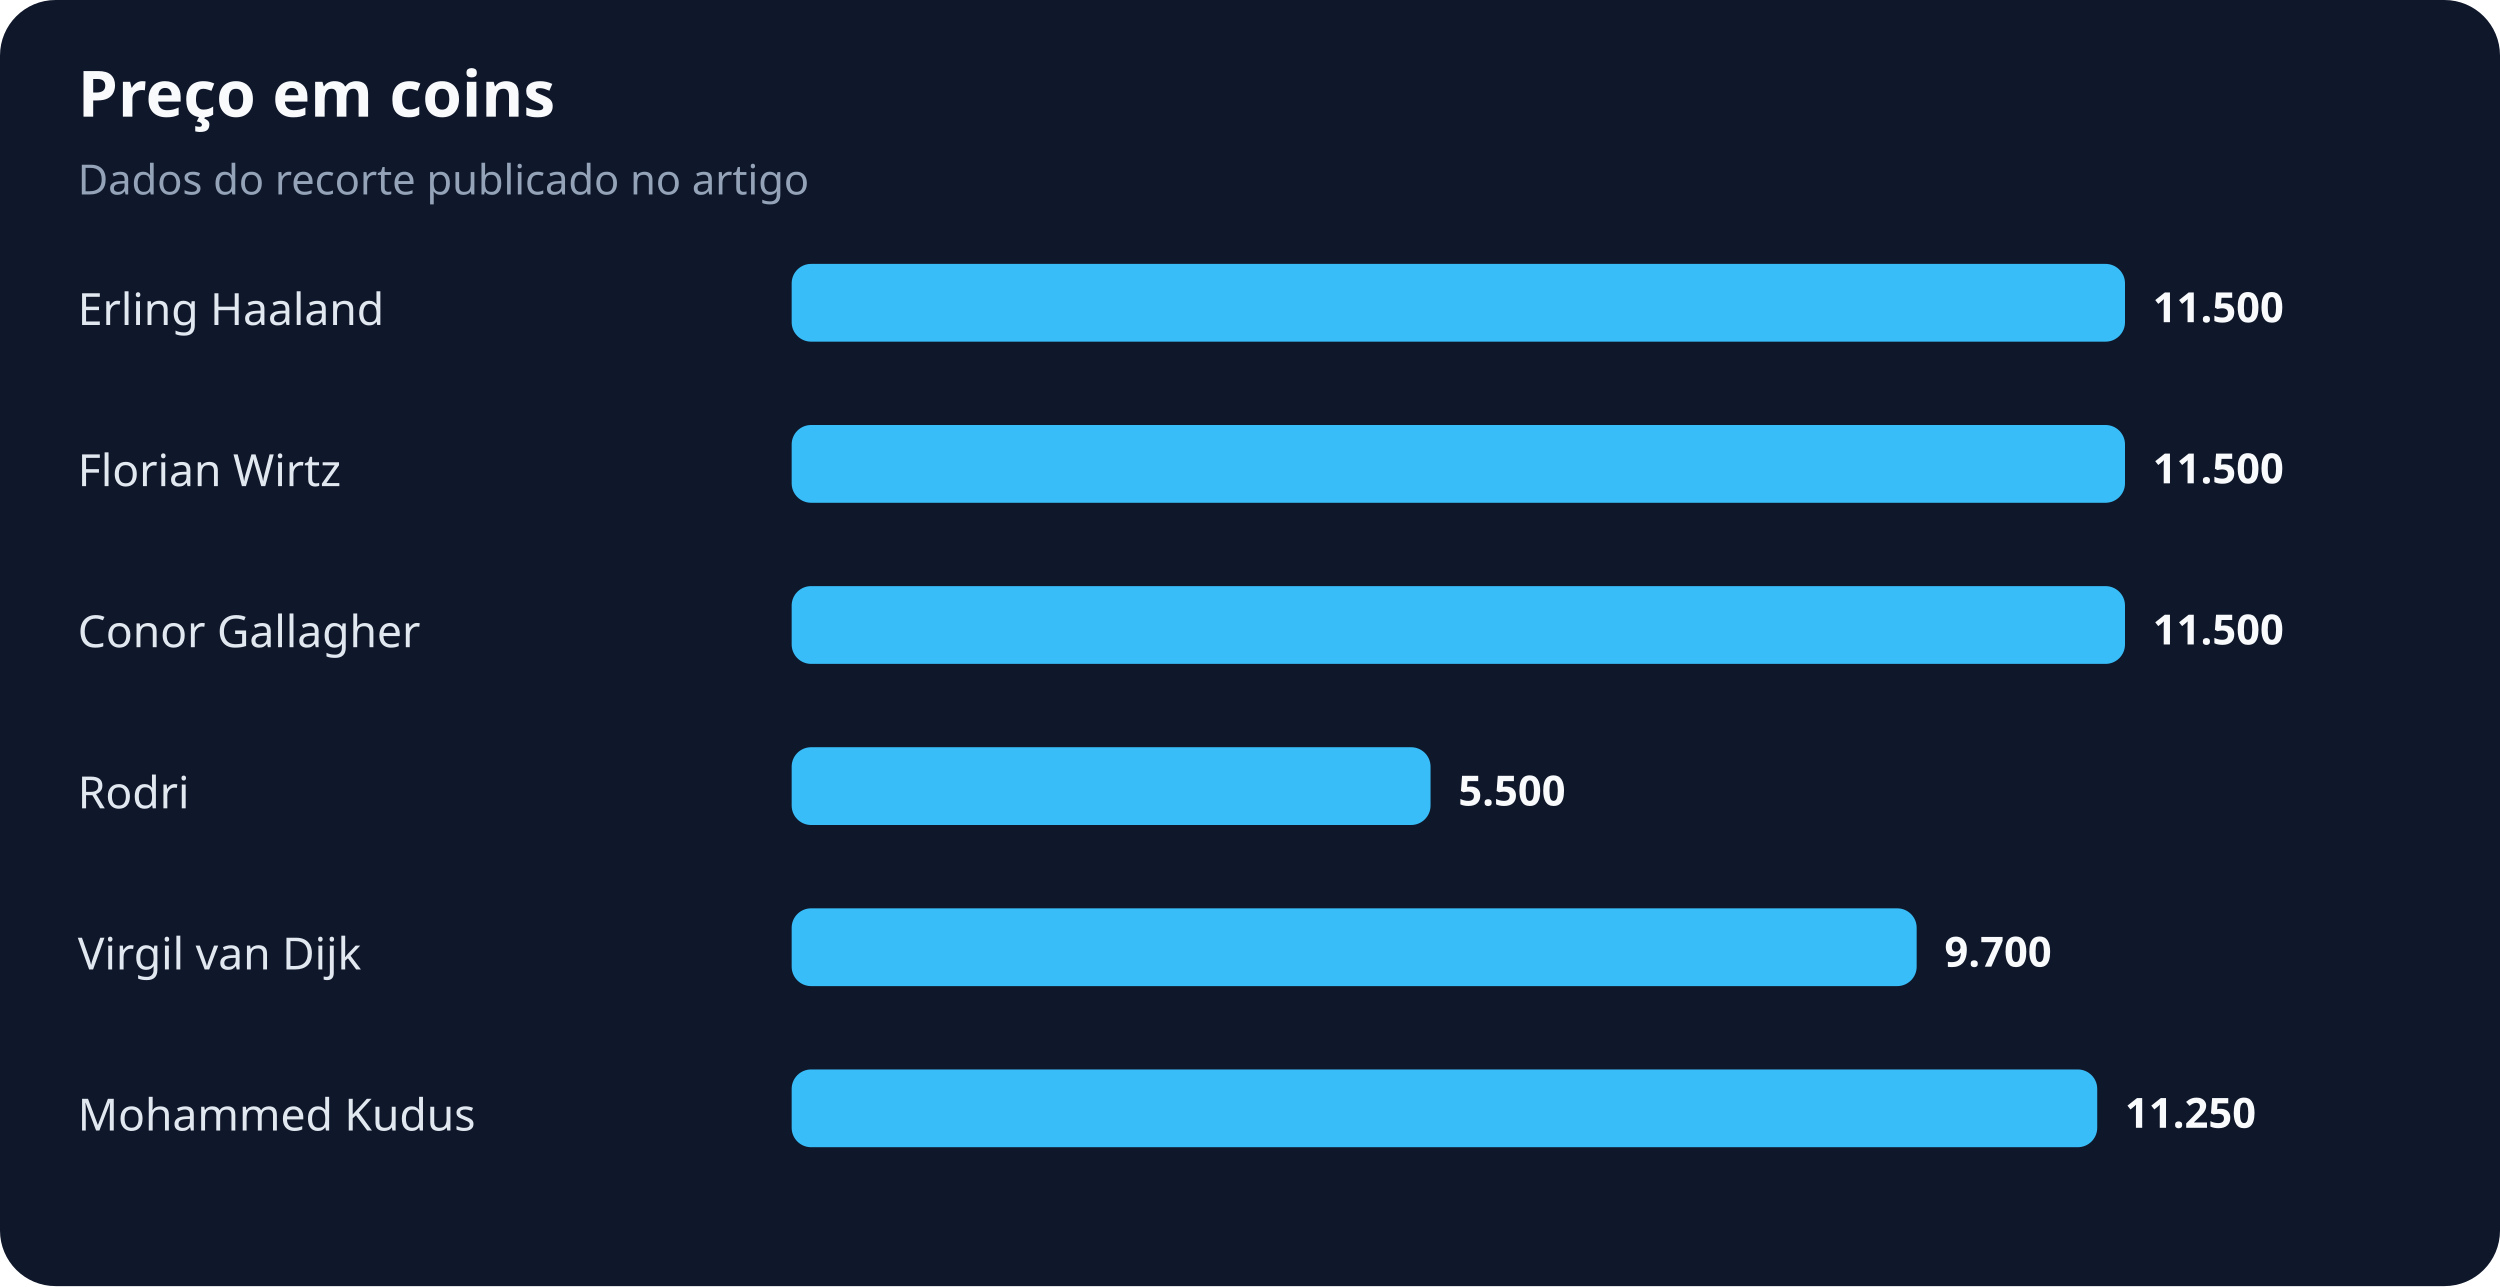
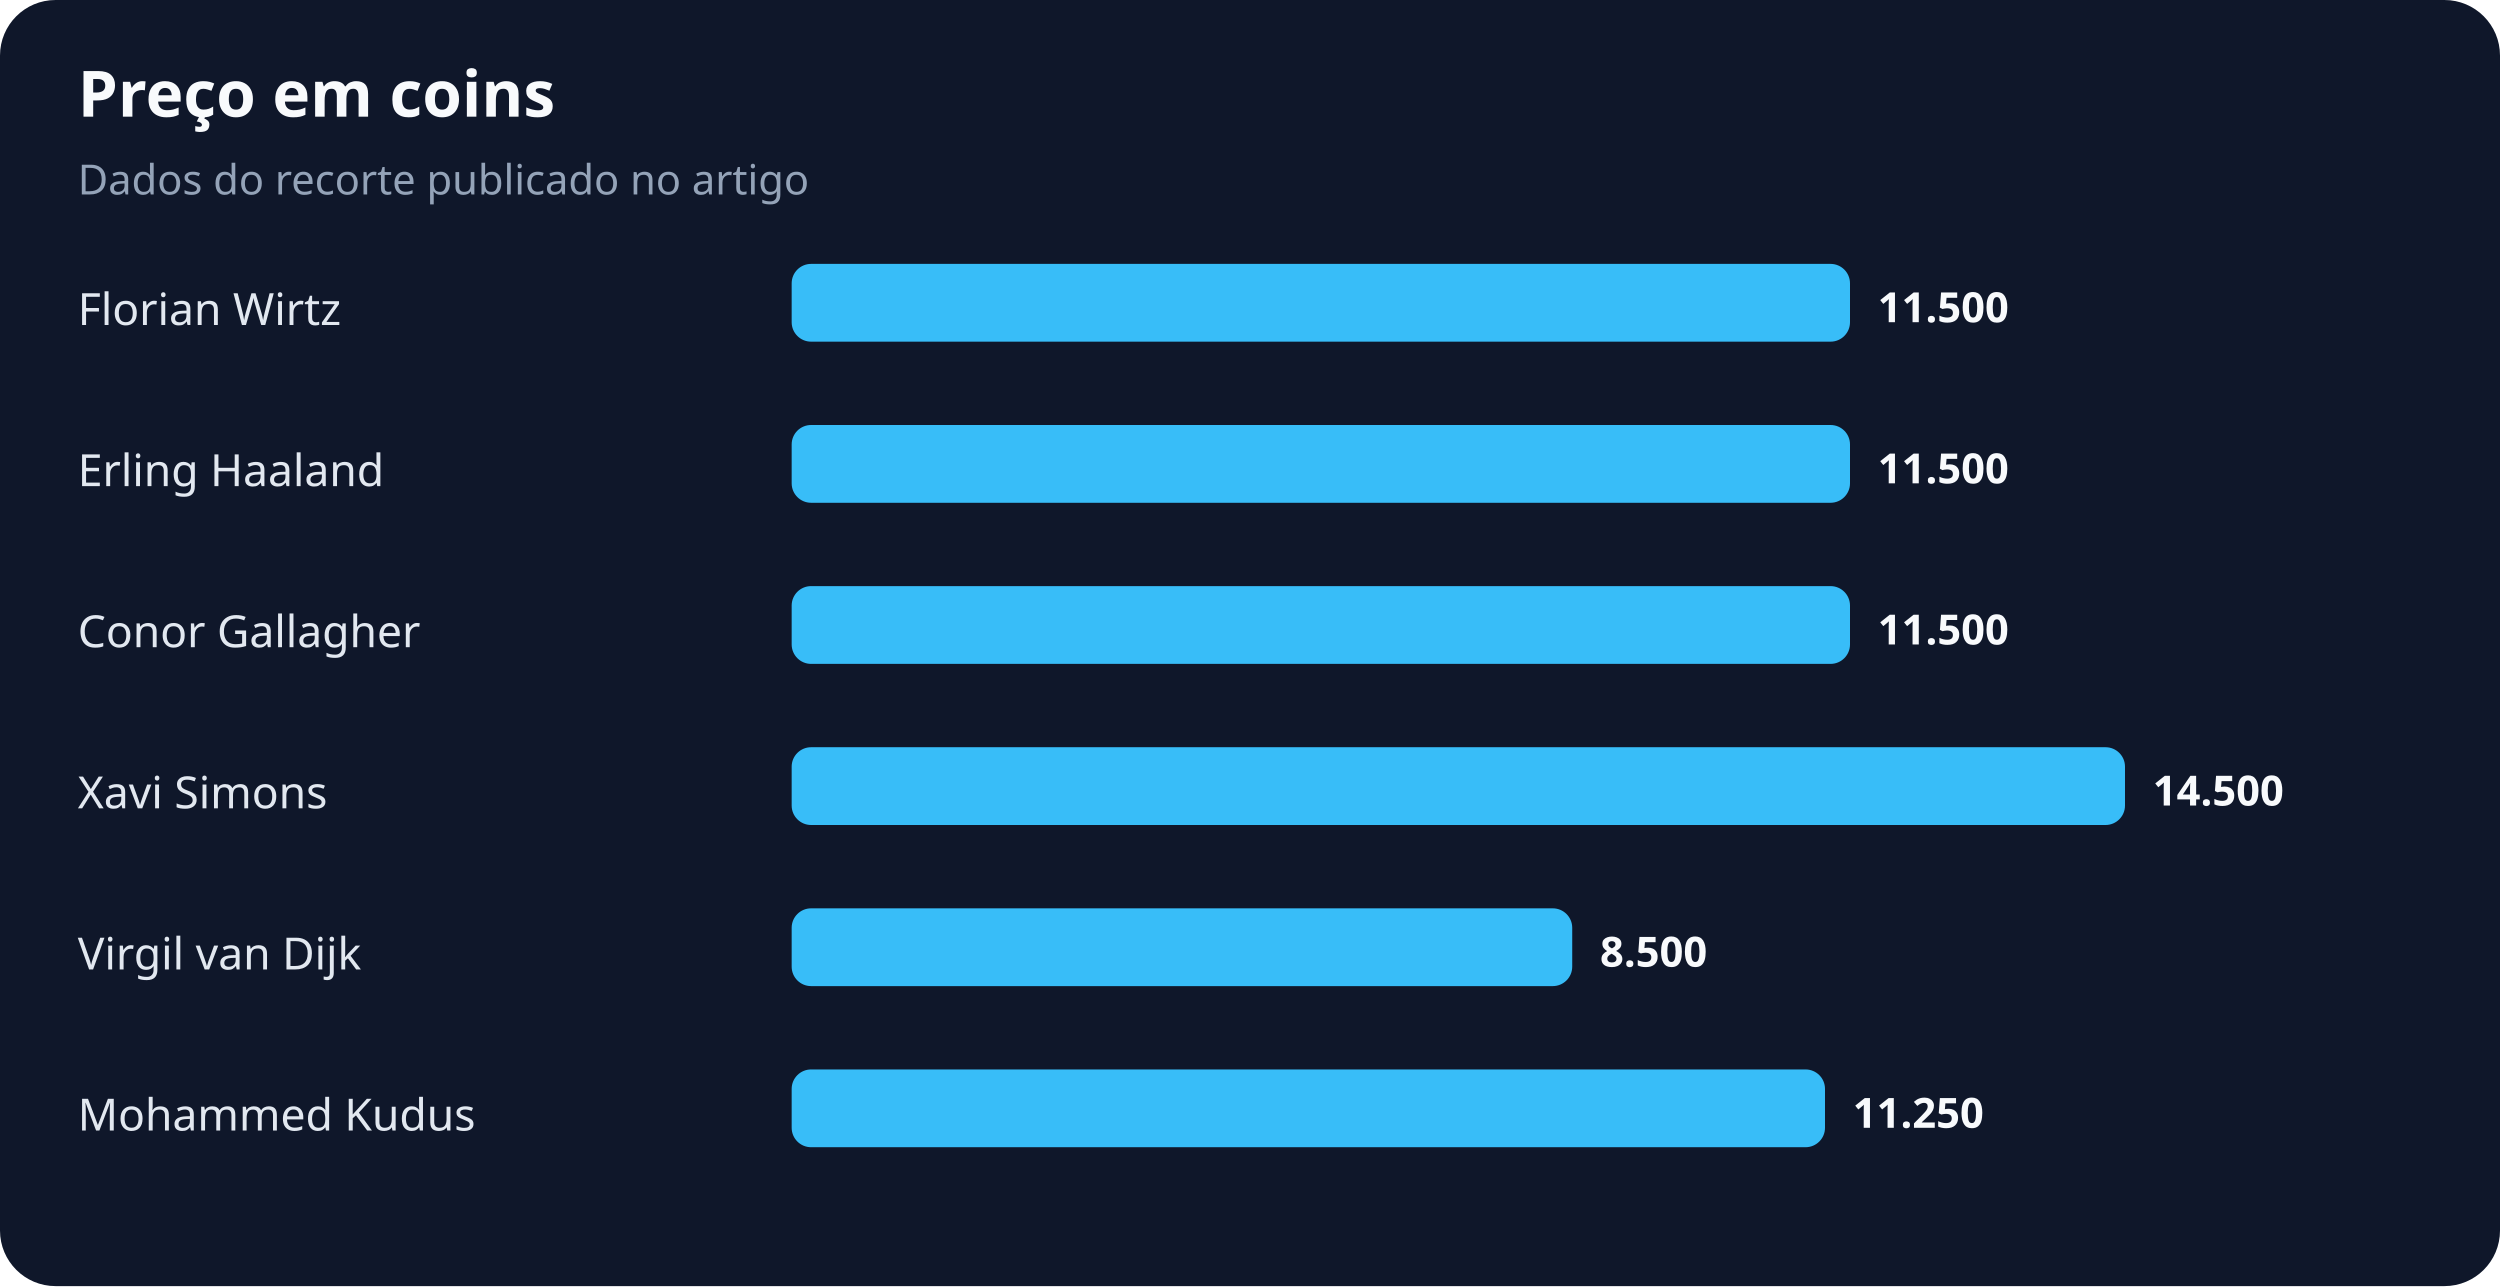
<svg xmlns="http://www.w3.org/2000/svg" width="900" height="463" viewBox="0 0 900 463" role="img" aria-labelledby="title desc">
  <rect width="100%" height="100%" rx="20" fill="#0f172a" />
  <text x="28" y="42" fill="#f8fafc" font-family="system-ui,sans-serif" font-size="23" font-weight="700">Preço em coins</text>
  <text x="28" y="70" fill="#94a3b8" font-family="system-ui,sans-serif" font-size="15">Dados do recorte publicado no artigo</text>
-   <text x="28" y="117" fill="#e2e8f0" font-family="system-ui,sans-serif" font-size="16">Erling Haaland</text>
-   <rect x="285" y="95" width="480" height="28" rx="7" fill="#38bdf8" />
-   <text x="775" y="116" fill="#f8fafc" font-family="system-ui,sans-serif" font-size="15" font-weight="700">11.500</text>
-   <text x="28" y="175" fill="#e2e8f0" font-family="system-ui,sans-serif" font-size="16">Florian Wirtz</text>
-   <rect x="285" y="153" width="480" height="28" rx="7" fill="#38bdf8" />
-   <text x="775" y="174" fill="#f8fafc" font-family="system-ui,sans-serif" font-size="15" font-weight="700">11.500</text>
+   <text x="28" y="117" fill="#e2e8f0" font-family="system-ui,sans-serif" font-size="16">Florian Wirtz</text>
+   <rect x="285" y="95" width="381" height="28" rx="7" fill="#38bdf8" />
+   <text x="676" y="116" fill="#f8fafc" font-family="system-ui,sans-serif" font-size="15" font-weight="700">11.500</text>
+   <text x="28" y="175" fill="#e2e8f0" font-family="system-ui,sans-serif" font-size="16">Erling Haaland</text>
+   <rect x="285" y="153" width="381" height="28" rx="7" fill="#38bdf8" />
+   <text x="676" y="174" fill="#f8fafc" font-family="system-ui,sans-serif" font-size="15" font-weight="700">11.500</text>
  <text x="28" y="233" fill="#e2e8f0" font-family="system-ui,sans-serif" font-size="16">Conor Gallagher</text>
-   <rect x="285" y="211" width="480" height="28" rx="7" fill="#38bdf8" />
-   <text x="775" y="232" fill="#f8fafc" font-family="system-ui,sans-serif" font-size="15" font-weight="700">11.500</text>
-   <text x="28" y="291" fill="#e2e8f0" font-family="system-ui,sans-serif" font-size="16">Rodri</text>
-   <rect x="285" y="269" width="230" height="28" rx="7" fill="#38bdf8" />
-   <text x="525" y="290" fill="#f8fafc" font-family="system-ui,sans-serif" font-size="15" font-weight="700">5.500</text>
+   <rect x="285" y="211" width="381" height="28" rx="7" fill="#38bdf8" />
+   <text x="676" y="232" fill="#f8fafc" font-family="system-ui,sans-serif" font-size="15" font-weight="700">11.500</text>
+   <text x="28" y="291" fill="#e2e8f0" font-family="system-ui,sans-serif" font-size="16">Xavi Simons</text>
+   <rect x="285" y="269" width="480" height="28" rx="7" fill="#38bdf8" />
+   <text x="775" y="290" fill="#f8fafc" font-family="system-ui,sans-serif" font-size="15" font-weight="700">14.500</text>
  <text x="28" y="349" fill="#e2e8f0" font-family="system-ui,sans-serif" font-size="16">Virgil van Dijk</text>
-   <rect x="285" y="327" width="405" height="28" rx="7" fill="#38bdf8" />
-   <text x="700" y="348" fill="#f8fafc" font-family="system-ui,sans-serif" font-size="15" font-weight="700">9.700</text>
+   <rect x="285" y="327" width="281" height="28" rx="7" fill="#38bdf8" />
+   <text x="576" y="348" fill="#f8fafc" font-family="system-ui,sans-serif" font-size="15" font-weight="700">8.500</text>
  <text x="28" y="407" fill="#e2e8f0" font-family="system-ui,sans-serif" font-size="16">Mohammed Kudus</text>
-   <rect x="285" y="385" width="470" height="28" rx="7" fill="#38bdf8" />
-   <text x="765" y="406" fill="#f8fafc" font-family="system-ui,sans-serif" font-size="15" font-weight="700">11.250</text>
+   <rect x="285" y="385" width="372" height="28" rx="7" fill="#38bdf8" />
+   <text x="667" y="406" fill="#f8fafc" font-family="system-ui,sans-serif" font-size="15" font-weight="700">11.250</text>
</svg>
